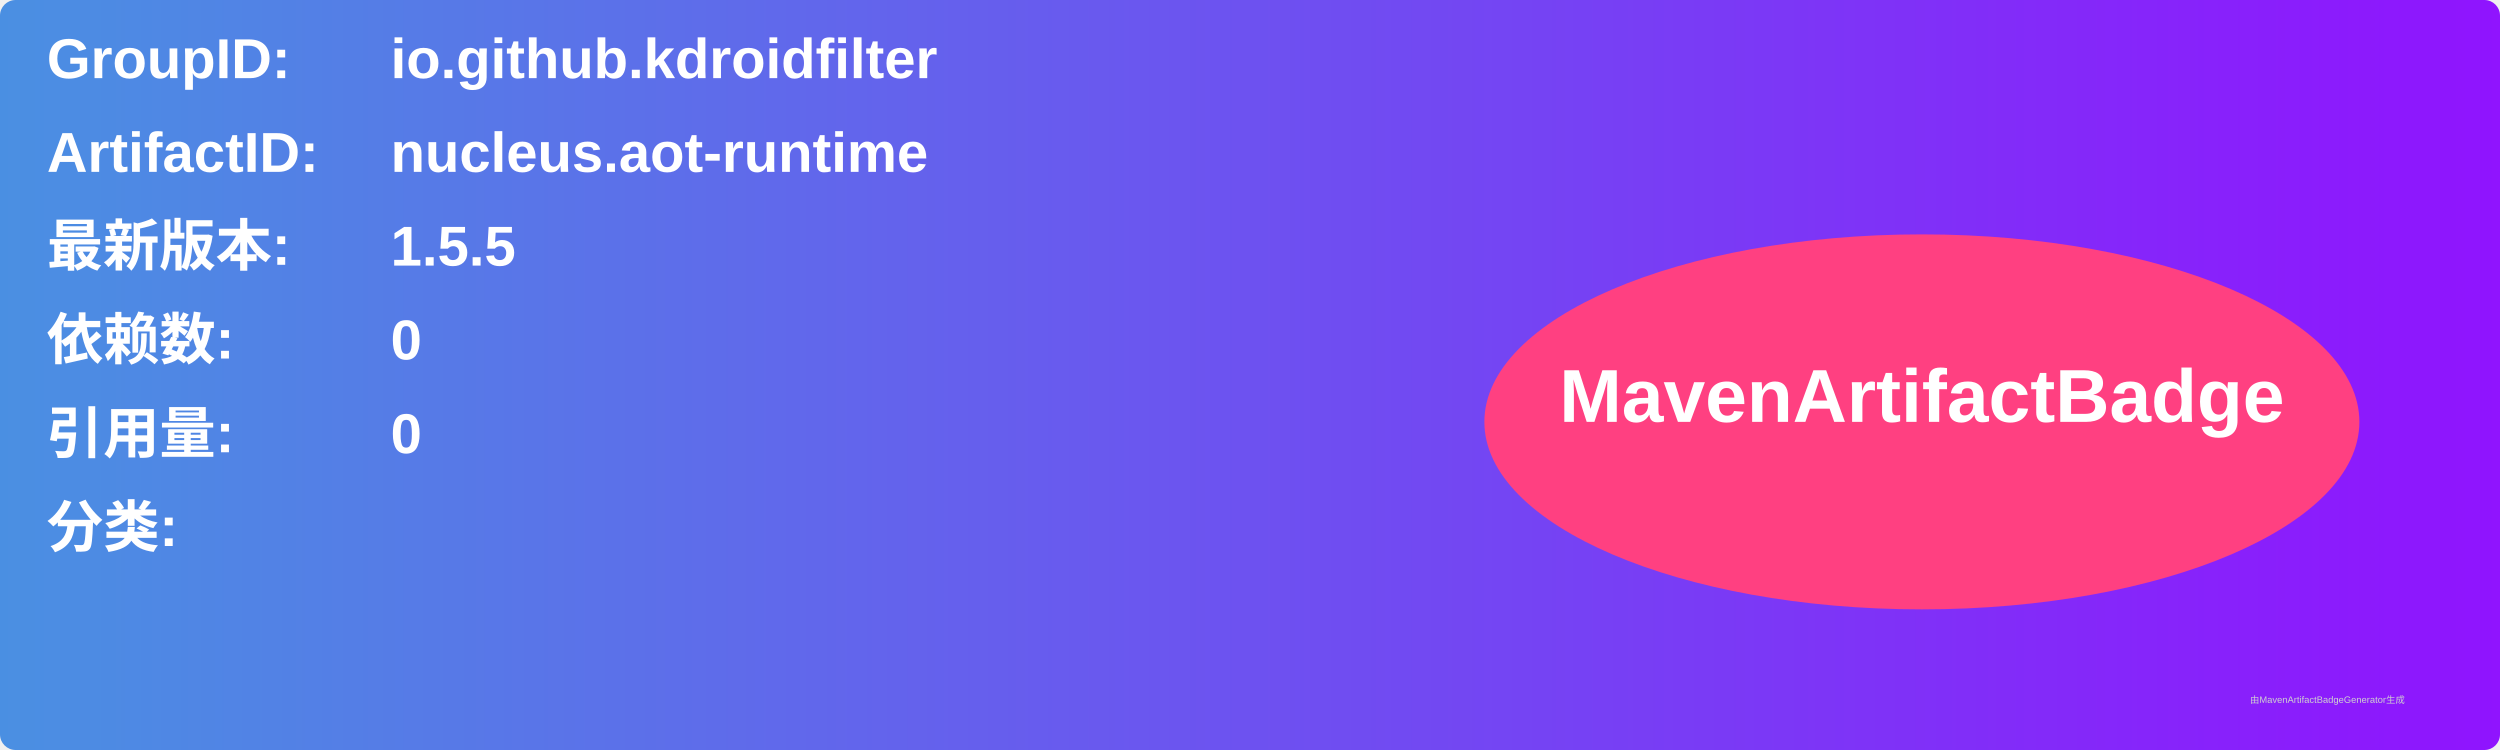
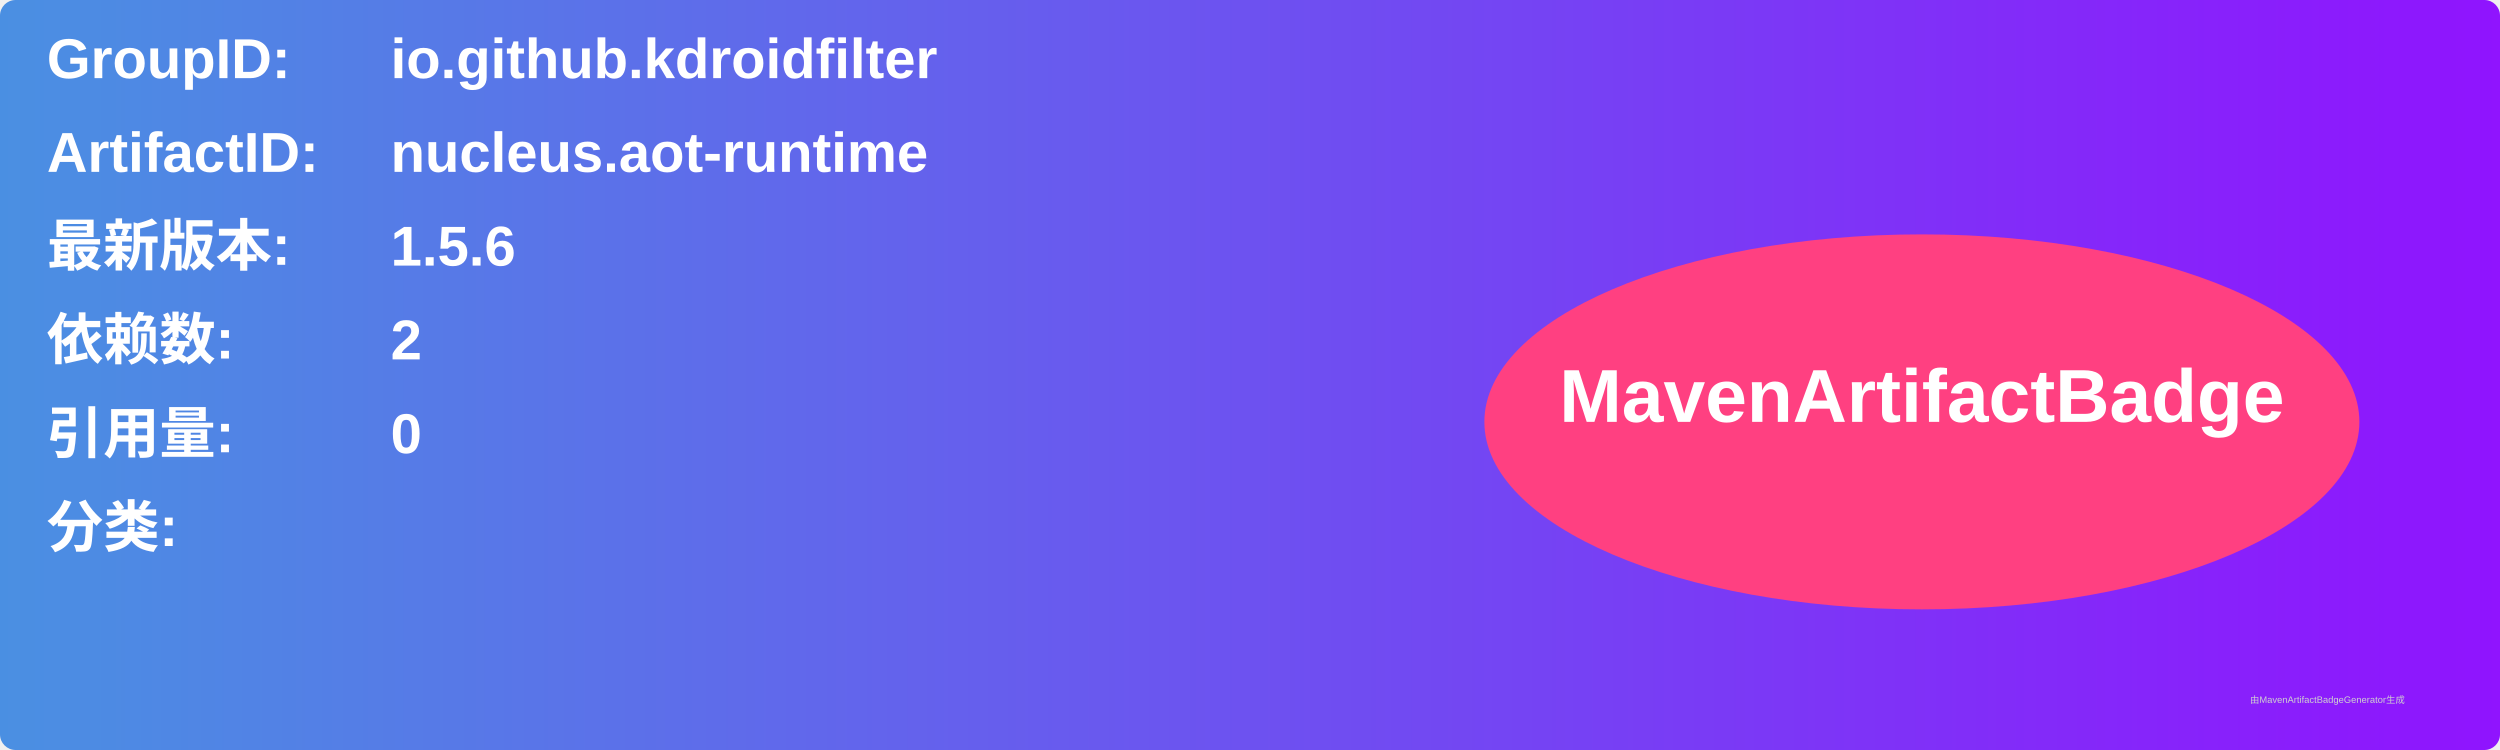
<svg xmlns="http://www.w3.org/2000/svg" width="800" height="240" viewBox="0 0 800 240">
  <linearGradient id="grad" x1="0%" y1="0%" x2="100%" y2="0%">
    <stop offset="0%" stop-color="#4a90e2" />
    <stop offset="100%" stop-color="#9013fe" />
  </linearGradient>
  <rect width="100%" height="100%" rx="5" ry="5" fill="url(#grad)" />
  <g transform="translate(15, 15)">
    <text x="0" y="10" font-family="Arial" font-size="18" fill="white" font-weight="bold" width="260">GroupID:</text>
    <text x="110" y="10" font-family="Arial" font-size="18" fill="white" font-weight="bold" width="460">io.github.kdroidfilter</text>
    <text x="0" y="40" font-family="Arial" font-size="18" fill="white" font-weight="bold" width="260">ArtifactID:</text>
    <text x="110" y="40" font-family="Arial" font-size="18" fill="white" font-weight="bold" width="460">nucleus.aot-runtime</text>
    <text x="0" y="70" font-family="Arial" font-size="18" fill="white" font-weight="bold">最新版本:</text>
    <text x="110" y="70" font-family="Arial" font-size="18" fill="white" font-weight="bold">
-       <tspan font-weight="bold">1.5.5</tspan>
+       <tspan font-weight="bold">1.5.6</tspan>
    </text>
    <text x="0" y="100" font-family="Arial" font-size="18" fill="white" font-weight="bold">依赖数: </text>
    <text x="110" y="100" font-family="Arial" font-size="18" fill="white">
-       <tspan font-weight="bold">0</tspan>
+       <tspan font-weight="bold">2</tspan>
    </text>
    <text x="0" y="130" font-family="Arial" font-size="18" fill="white" font-weight="bold">引用量: </text>
    <text x="110" y="130" font-family="Arial" font-size="18" fill="white">
      <tspan font-weight="bold">0</tspan>
    </text>
    <text x="0" y="160" font-family="Arial" font-size="18" fill="white" font-weight="bold">分类:</text>
    <text x="10" y="190" font-family="Arial" font-size="10" fill="white">
      <tspan font-weight="bold" />
    </text>
    <ellipse cx="600" cy="120" rx="140" ry="60" fill="#ff4081" />
    <text x="600" y="120" text-anchor="middle" font-family="Arial" font-size="24" fill="white" font-weight="bold">MavenArtifactBadge</text>
  </g>
  <text x="720" y="225" font-family="Arial" font-size="3" fill="#d0d0d0">由MavenArtifactBadgeGenerator生成</text>
</svg>
